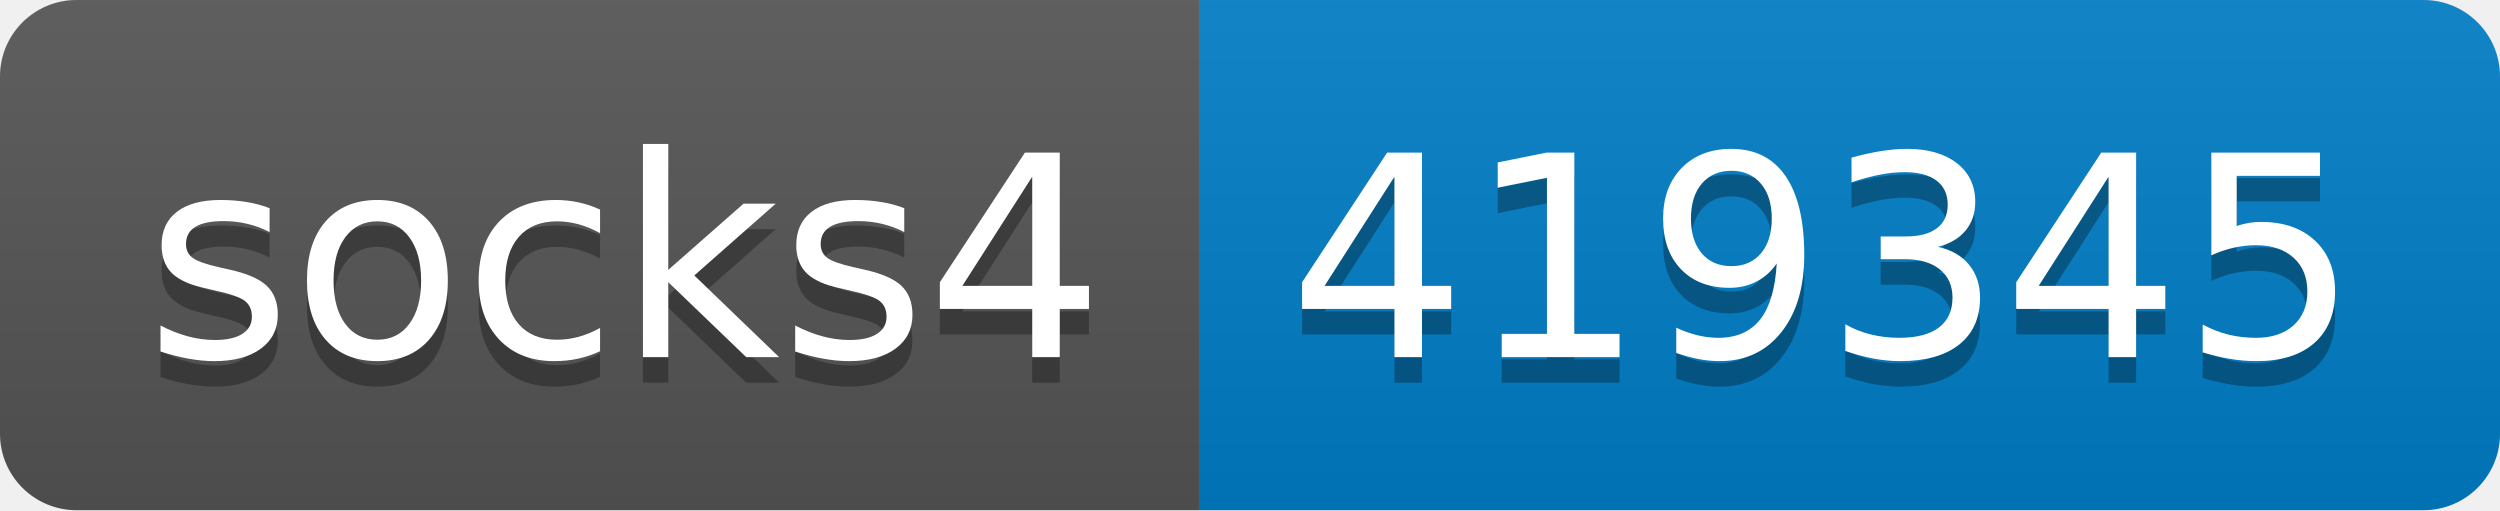
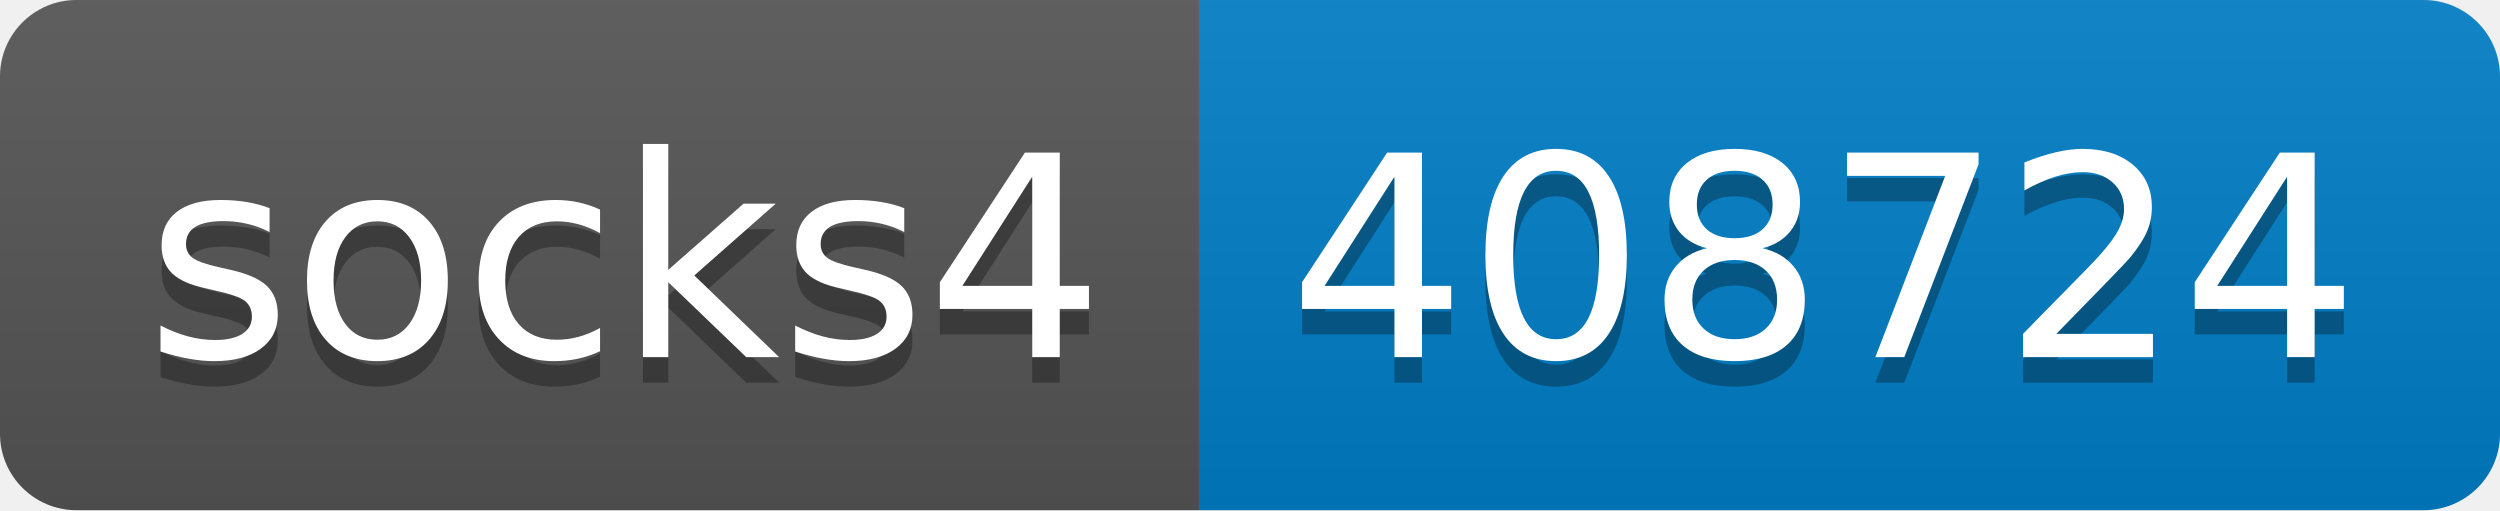
- <svg xmlns="http://www.w3.org/2000/svg" width="98" height="20" role="img" aria-label="socks4: 419345">
+ <svg xmlns="http://www.w3.org/2000/svg" width="98" height="20" role="img" aria-label="socks4: 408724">
  <linearGradient id="s" x2="0" y2="100%">
    <stop offset="0" stop-color="#bbb" stop-opacity=".1" />
    <stop offset="1" stop-opacity=".1" />
  </linearGradient>
  <clipPath id="r">
    <rect width="98" height="20" rx="3" fill="#fff" />
  </clipPath>
  <g clip-path="url(#r)">
    <rect width="47" height="20" fill="#555" />
    <rect x="47" width="51" height="20" fill="#007ec6" />
    <rect width="98" height="20" fill="url(#s)" />
  </g>
  <g fill="#fff" text-anchor="middle" font-family="Verdana,Geneva,DejaVu Sans,sans-serif" text-rendering="geometricPrecision" font-size="110">
    <text aria-hidden="true" x="245" y="150" fill="#010101" fill-opacity=".3" transform="scale(.1)" textLength="370">socks4</text>
    <text x="245" y="140" transform="scale(.1)" fill="#fff" textLength="370">socks4</text>
-     <text aria-hidden="true" x="715" y="150" fill="#010101" fill-opacity=".3" transform="scale(.1)" textLength="410">419345</text>
-     <text x="715" y="140" transform="scale(.1)" fill="#fff" textLength="410">419345</text>
+     <text aria-hidden="true" x="715" y="150" fill="#010101" fill-opacity=".3" transform="scale(.1)" textLength="410">408724</text>
+     <text x="715" y="140" transform="scale(.1)" fill="#fff" textLength="410">408724</text>
  </g>
</svg>
